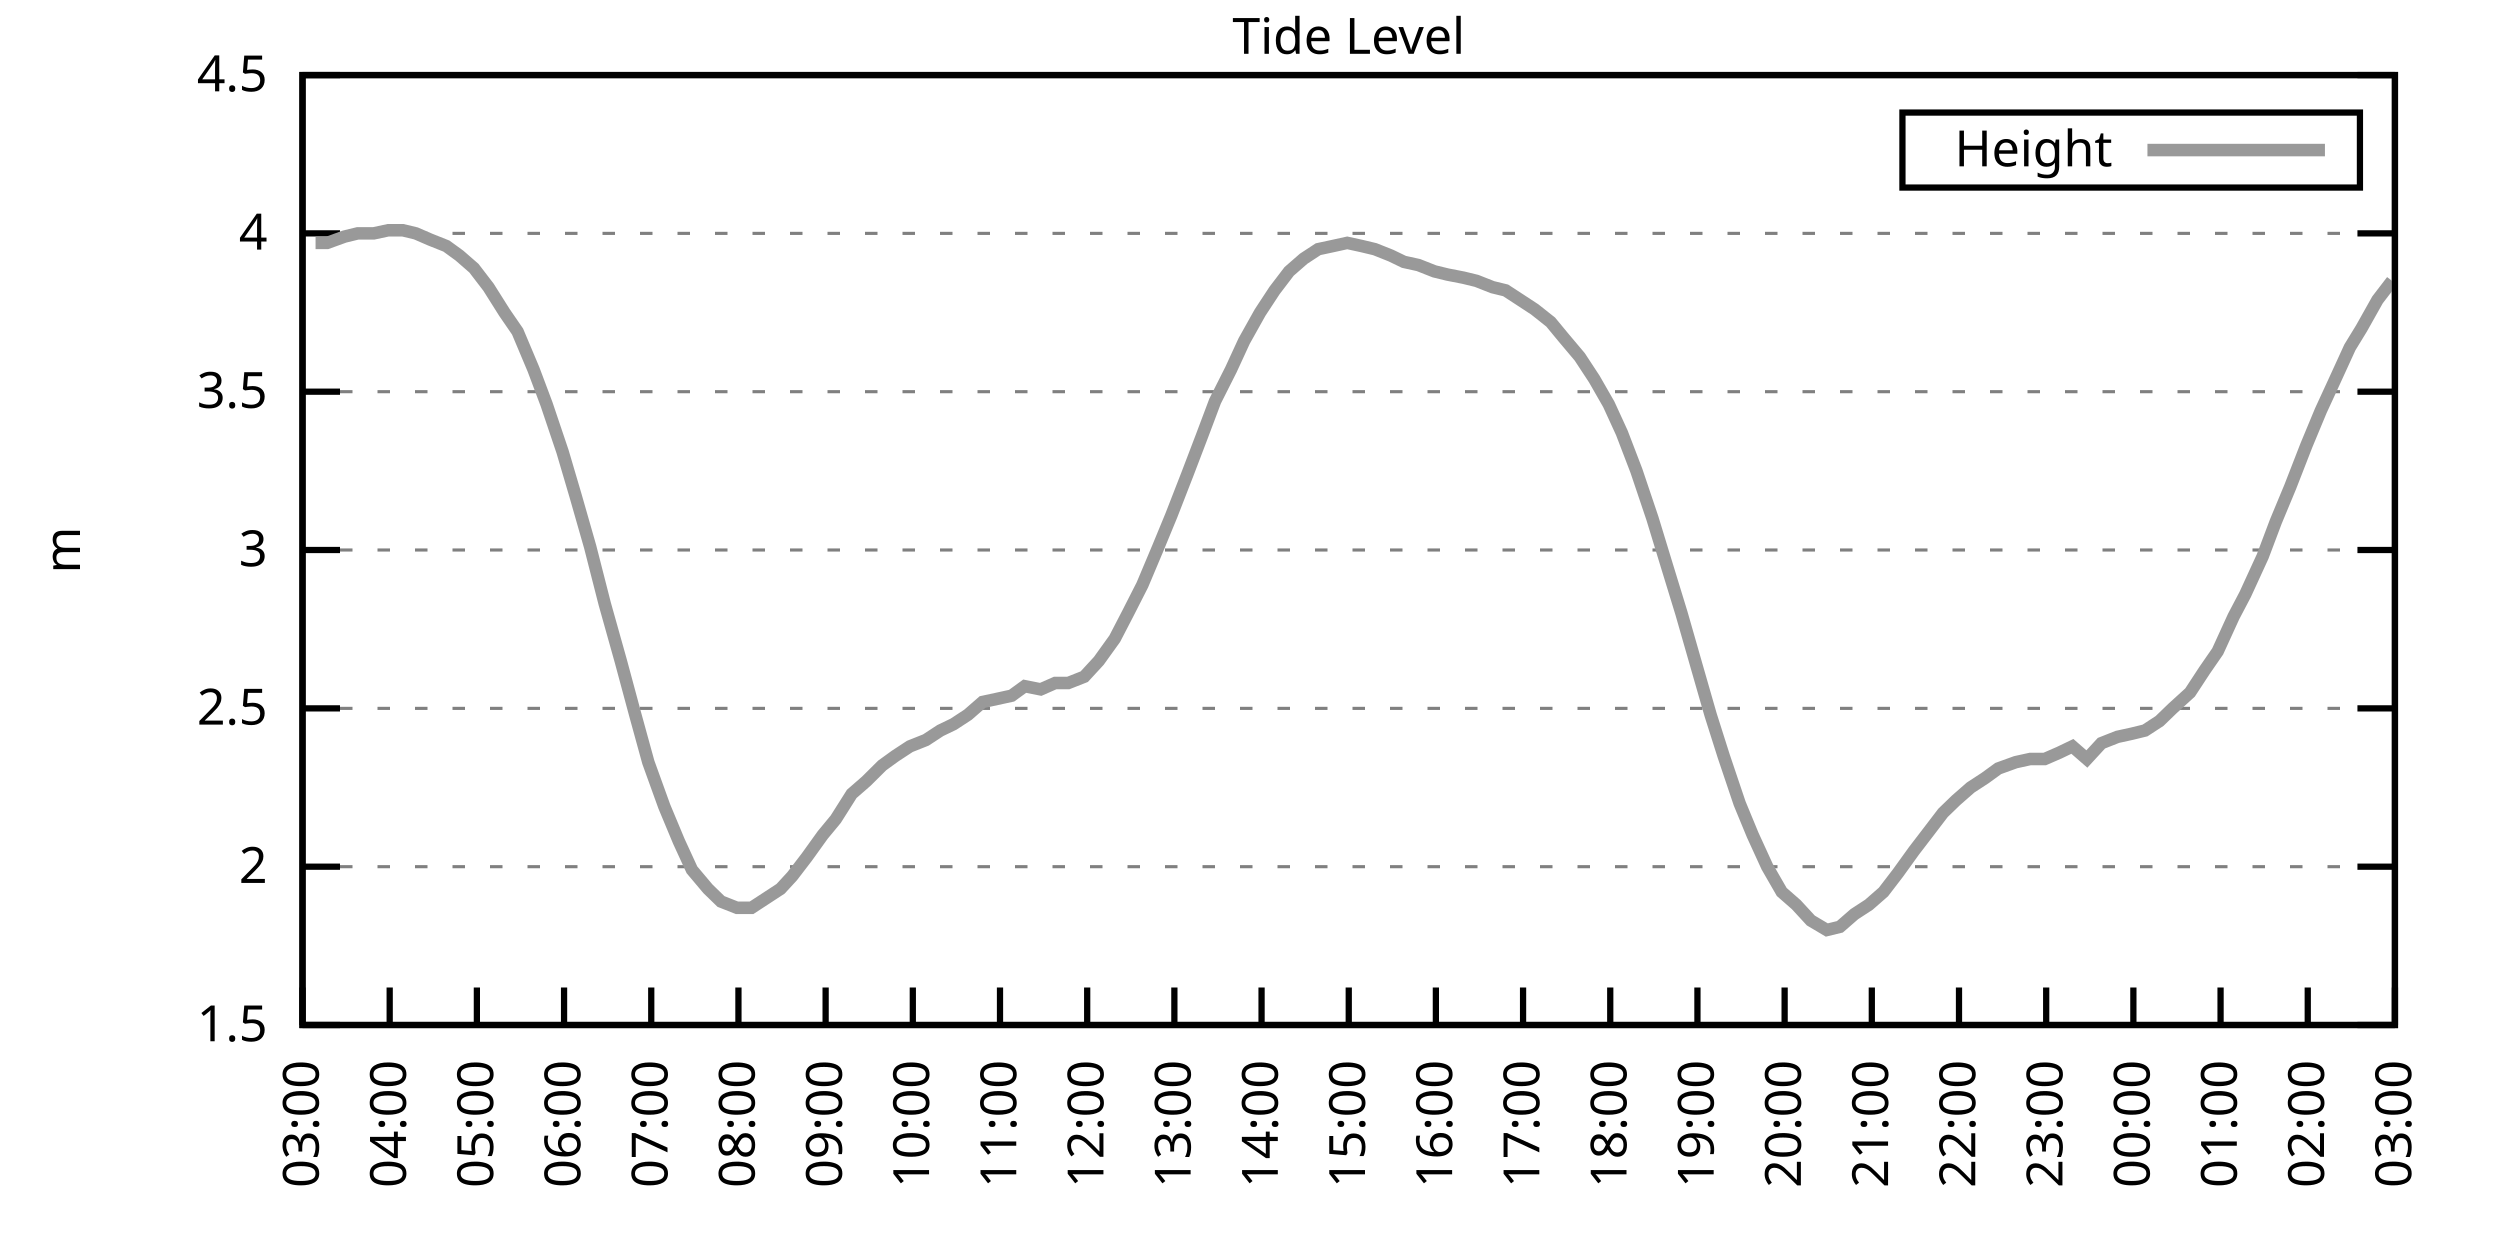
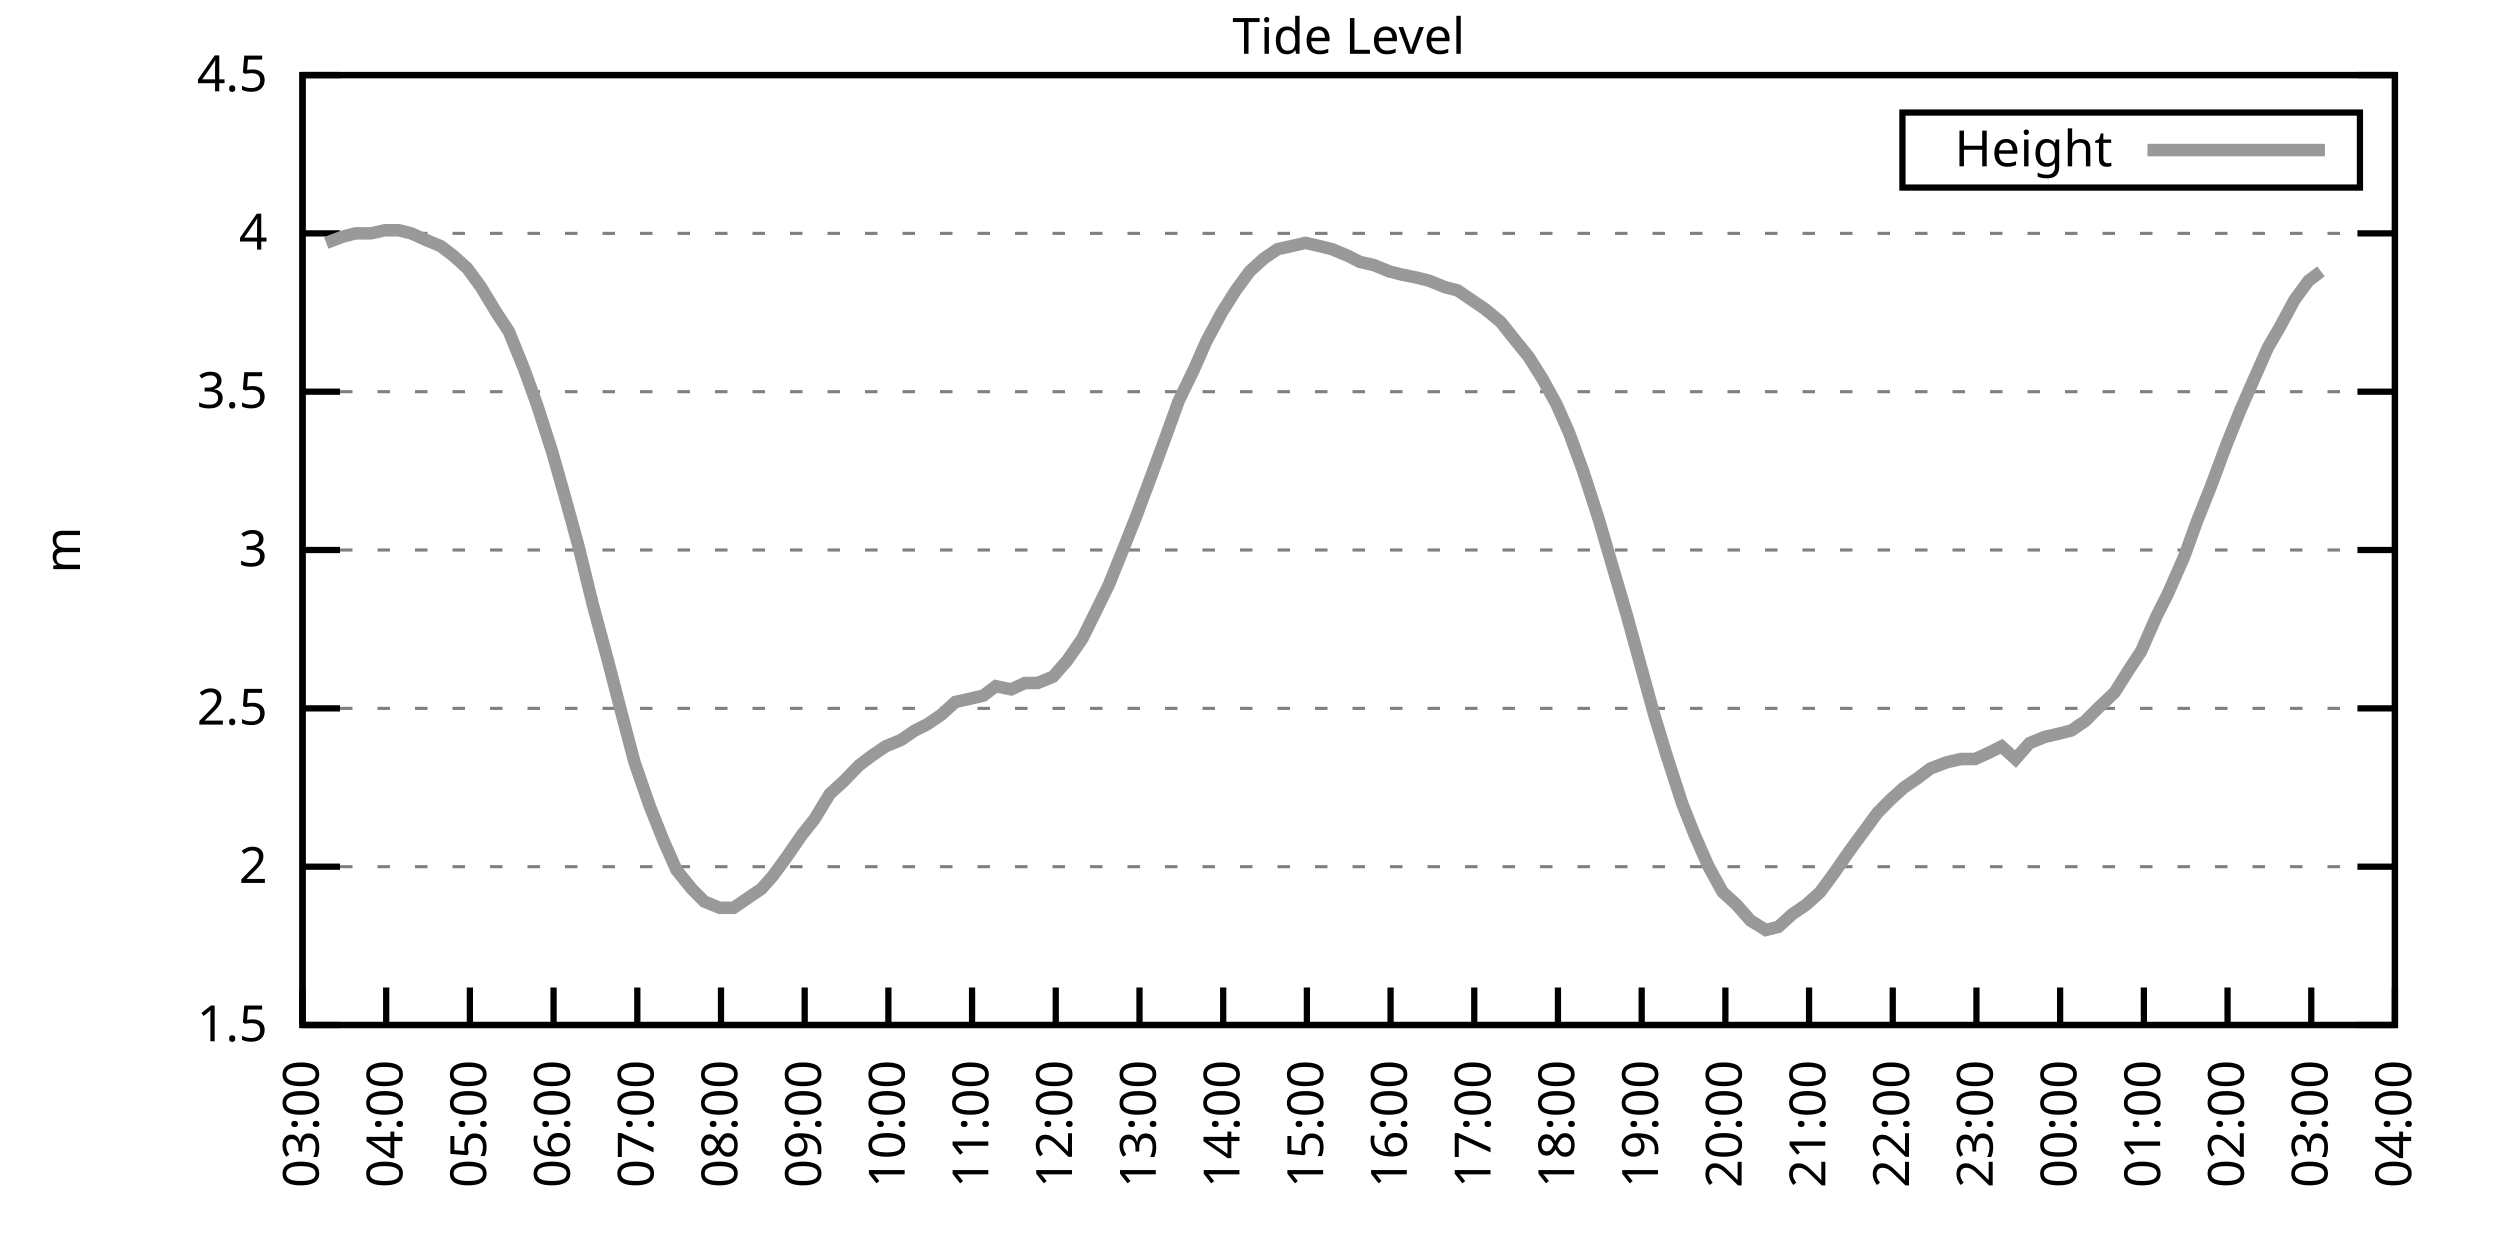
<svg xmlns="http://www.w3.org/2000/svg" xmlns:xlink="http://www.w3.org/1999/xlink" width="400" height="200" viewBox="0 0 400 200">
  <g id="gnuplot_canvas">
    <rect x="0" y="0" width="400" height="200" fill="none" />
    <defs>
      <circle id="gpDot" r="0.5" stroke-width="0.5" stroke="currentColor" />
      <path id="gpPt0" stroke-width="0.333" stroke="currentColor" d="M-1,0 h2 M0,-1 v2" />
      <path id="gpPt1" stroke-width="0.333" stroke="currentColor" d="M-1,-1 L1,1 M1,-1 L-1,1" />
      <path id="gpPt2" stroke-width="0.333" stroke="currentColor" d="M-1,0 L1,0 M0,-1 L0,1 M-1,-1 L1,1 M-1,1 L1,-1" />
      <rect id="gpPt3" stroke-width="0.333" stroke="currentColor" x="-1" y="-1" width="2" height="2" />
      <rect id="gpPt4" stroke-width="0.333" stroke="currentColor" fill="currentColor" x="-1" y="-1" width="2" height="2" />
      <circle id="gpPt5" stroke-width="0.333" stroke="currentColor" cx="0" cy="0" r="1" />
      <use xlink:href="#gpPt5" id="gpPt6" fill="currentColor" stroke="none" />
      <path id="gpPt7" stroke-width="0.333" stroke="currentColor" d="M0,-1.33 L-1.33,0.67 L1.33,0.67 z" />
      <use xlink:href="#gpPt7" id="gpPt8" fill="currentColor" stroke="none" />
      <use xlink:href="#gpPt7" id="gpPt9" stroke="currentColor" transform="rotate(180)" />
      <use xlink:href="#gpPt9" id="gpPt10" fill="currentColor" stroke="none" />
      <use xlink:href="#gpPt3" id="gpPt11" stroke="currentColor" transform="rotate(45)" />
      <use xlink:href="#gpPt11" id="gpPt12" fill="currentColor" stroke="none" />
      <path id="gpPt13" stroke-width="0.333" stroke="currentColor" d="M0,1.330 L1.265,0.411 L0.782,-1.067 L-0.782,-1.076 L-1.265,0.411 z" />
      <use xlink:href="#gpPt13" id="gpPt14" fill="currentColor" stroke="none" />
      <filter id="textbox" filterUnits="objectBoundingBox" x="0" y="0" height="1" width="1">
        <feFlood flood-color="white" flood-opacity="1" result="bgnd" />
        <feComposite in="SourceGraphic" in2="bgnd" operator="atop" />
      </filter>
      <filter id="greybox" filterUnits="objectBoundingBox" x="0" y="0" height="1" width="1">
        <feFlood flood-color="lightgrey" flood-opacity="1" result="grey" />
        <feComposite in="SourceGraphic" in2="grey" operator="atop" />
      </filter>
    </defs>
    <g fill="none" color="white" stroke="currentColor" stroke-width="1.00" stroke-linecap="butt" stroke-linejoin="miter">
</g>
    <g fill="none" color="black" stroke="currentColor" stroke-width="1.00" stroke-linecap="butt" stroke-linejoin="miter">
      <g stroke="none" shape-rendering="crispEdges">
        <polygon fill="rgb(255, 255, 255)" points="48.40,164.00 383.18,164.00 383.18,12.02 48.40,12.02 " />
      </g>
    </g>
    <g fill="none" color="black" stroke="currentColor" stroke-width="1.00" stroke-linecap="butt" stroke-linejoin="miter">
</g>
    <g fill="none" color="black" stroke="black" stroke-width="0.50" stroke-linecap="butt" stroke-linejoin="miter">
</g>
    <g fill="none" color="gray" stroke="currentColor" stroke-width="0.50" stroke-linecap="butt" stroke-linejoin="miter">
      <path stroke="gray" stroke-dasharray="2,4" class="gridline" d="M48.40,164.00 L383.19,164.00  " />
    </g>
    <g fill="none" color="gray" stroke="gray" stroke-width="1.00" stroke-linecap="butt" stroke-linejoin="miter">
</g>
    <g fill="none" color="black" stroke="currentColor" stroke-width="1.00" stroke-linecap="butt" stroke-linejoin="miter">
      <path stroke="black" d="M48.40,164.00 L54.40,164.00 M383.19,164.00 L377.19,164.00  " />
      <g transform="translate(42.80,166.60)" stroke="none" fill="black" font-family="Sans" font-size="8.00" text-anchor="end">
        <text>
          <tspan font-family="Sans"> 1.5</tspan>
        </text>
      </g>
    </g>
    <g fill="none" color="black" stroke="currentColor" stroke-width="1.00" stroke-linecap="butt" stroke-linejoin="miter">
</g>
    <g fill="none" color="black" stroke="black" stroke-width="0.50" stroke-linecap="butt" stroke-linejoin="miter">
</g>
    <g fill="none" color="gray" stroke="currentColor" stroke-width="0.50" stroke-linecap="butt" stroke-linejoin="miter">
      <path stroke="gray" stroke-dasharray="2,4" class="gridline" d="M48.40,138.67 L383.19,138.67  " />
    </g>
    <g fill="none" color="gray" stroke="gray" stroke-width="1.00" stroke-linecap="butt" stroke-linejoin="miter">
</g>
    <g fill="none" color="black" stroke="currentColor" stroke-width="1.00" stroke-linecap="butt" stroke-linejoin="miter">
      <path stroke="black" d="M48.40,138.67 L54.40,138.67 M383.19,138.67 L377.19,138.67  " />
      <g transform="translate(42.80,141.27)" stroke="none" fill="black" font-family="Sans" font-size="8.00" text-anchor="end">
        <text>
          <tspan font-family="Sans"> 2</tspan>
        </text>
      </g>
    </g>
    <g fill="none" color="black" stroke="currentColor" stroke-width="1.00" stroke-linecap="butt" stroke-linejoin="miter">
</g>
    <g fill="none" color="black" stroke="black" stroke-width="0.50" stroke-linecap="butt" stroke-linejoin="miter">
</g>
    <g fill="none" color="gray" stroke="currentColor" stroke-width="0.50" stroke-linecap="butt" stroke-linejoin="miter">
      <path stroke="gray" stroke-dasharray="2,4" class="gridline" d="M48.40,113.34 L383.19,113.34  " />
    </g>
    <g fill="none" color="gray" stroke="gray" stroke-width="1.00" stroke-linecap="butt" stroke-linejoin="miter">
</g>
    <g fill="none" color="black" stroke="currentColor" stroke-width="1.00" stroke-linecap="butt" stroke-linejoin="miter">
      <path stroke="black" d="M48.40,113.34 L54.40,113.34 M383.19,113.34 L377.19,113.34  " />
      <g transform="translate(42.80,115.94)" stroke="none" fill="black" font-family="Sans" font-size="8.00" text-anchor="end">
        <text>
          <tspan font-family="Sans"> 2.5</tspan>
        </text>
      </g>
    </g>
    <g fill="none" color="black" stroke="currentColor" stroke-width="1.00" stroke-linecap="butt" stroke-linejoin="miter">
</g>
    <g fill="none" color="black" stroke="black" stroke-width="0.50" stroke-linecap="butt" stroke-linejoin="miter">
</g>
    <g fill="none" color="gray" stroke="currentColor" stroke-width="0.50" stroke-linecap="butt" stroke-linejoin="miter">
      <path stroke="gray" stroke-dasharray="2,4" class="gridline" d="M48.40,88.00 L383.19,88.00  " />
    </g>
    <g fill="none" color="gray" stroke="gray" stroke-width="1.00" stroke-linecap="butt" stroke-linejoin="miter">
</g>
    <g fill="none" color="black" stroke="currentColor" stroke-width="1.00" stroke-linecap="butt" stroke-linejoin="miter">
      <path stroke="black" d="M48.40,88.00 L54.40,88.00 M383.19,88.00 L377.19,88.00  " />
      <g transform="translate(42.80,90.60)" stroke="none" fill="black" font-family="Sans" font-size="8.00" text-anchor="end">
        <text>
          <tspan font-family="Sans"> 3</tspan>
        </text>
      </g>
    </g>
    <g fill="none" color="black" stroke="currentColor" stroke-width="1.00" stroke-linecap="butt" stroke-linejoin="miter">
</g>
    <g fill="none" color="black" stroke="black" stroke-width="0.50" stroke-linecap="butt" stroke-linejoin="miter">
</g>
    <g fill="none" color="gray" stroke="currentColor" stroke-width="0.50" stroke-linecap="butt" stroke-linejoin="miter">
      <path stroke="gray" stroke-dasharray="2,4" class="gridline" d="M48.40,62.67 L383.19,62.67  " />
    </g>
    <g fill="none" color="gray" stroke="gray" stroke-width="1.00" stroke-linecap="butt" stroke-linejoin="miter">
</g>
    <g fill="none" color="black" stroke="currentColor" stroke-width="1.00" stroke-linecap="butt" stroke-linejoin="miter">
      <path stroke="black" d="M48.40,62.67 L54.40,62.67 M383.19,62.67 L377.19,62.67  " />
      <g transform="translate(42.80,65.27)" stroke="none" fill="black" font-family="Sans" font-size="8.00" text-anchor="end">
        <text>
          <tspan font-family="Sans"> 3.5</tspan>
        </text>
      </g>
    </g>
    <g fill="none" color="black" stroke="currentColor" stroke-width="1.00" stroke-linecap="butt" stroke-linejoin="miter">
</g>
    <g fill="none" color="black" stroke="black" stroke-width="0.50" stroke-linecap="butt" stroke-linejoin="miter">
</g>
    <g fill="none" color="gray" stroke="currentColor" stroke-width="0.50" stroke-linecap="butt" stroke-linejoin="miter">
      <path stroke="gray" stroke-dasharray="2,4" class="gridline" d="M48.40,37.34 L383.19,37.34  " />
    </g>
    <g fill="none" color="gray" stroke="gray" stroke-width="1.00" stroke-linecap="butt" stroke-linejoin="miter">
</g>
    <g fill="none" color="black" stroke="currentColor" stroke-width="1.00" stroke-linecap="butt" stroke-linejoin="miter">
      <path stroke="black" d="M48.40,37.34 L54.40,37.34 M383.19,37.34 L377.19,37.34  " />
      <g transform="translate(42.80,39.94)" stroke="none" fill="black" font-family="Sans" font-size="8.00" text-anchor="end">
        <text>
          <tspan font-family="Sans"> 4</tspan>
        </text>
      </g>
    </g>
    <g fill="none" color="black" stroke="currentColor" stroke-width="1.00" stroke-linecap="butt" stroke-linejoin="miter">
</g>
    <g fill="none" color="black" stroke="black" stroke-width="0.50" stroke-linecap="butt" stroke-linejoin="miter">
</g>
    <g fill="none" color="gray" stroke="currentColor" stroke-width="0.50" stroke-linecap="butt" stroke-linejoin="miter">
      <path stroke="gray" stroke-dasharray="2,4" class="gridline" d="M48.40,12.01 L383.19,12.01  " />
    </g>
    <g fill="none" color="gray" stroke="gray" stroke-width="1.00" stroke-linecap="butt" stroke-linejoin="miter">
</g>
    <g fill="none" color="black" stroke="currentColor" stroke-width="1.00" stroke-linecap="butt" stroke-linejoin="miter">
      <path stroke="black" d="M48.40,12.01 L54.40,12.01 M383.19,12.01 L377.19,12.01  " />
      <g transform="translate(42.80,14.61)" stroke="none" fill="black" font-family="Sans" font-size="8.00" text-anchor="end">
        <text>
          <tspan font-family="Sans"> 4.5</tspan>
        </text>
      </g>
    </g>
    <g fill="none" color="black" stroke="currentColor" stroke-width="1.00" stroke-linecap="butt" stroke-linejoin="miter">
      <path stroke="black" d="M48.40,164.00 L48.40,158.00  " />
      <g transform="translate(51.00,169.60) rotate(270.00)" stroke="none" fill="black" font-family="Sans" font-size="8.00" text-anchor="end">
        <text>
          <tspan font-family="Sans">03:00</tspan>
        </text>
      </g>
    </g>
    <g fill="none" color="black" stroke="currentColor" stroke-width="1.00" stroke-linecap="butt" stroke-linejoin="miter">
-       <path stroke="black" d="M62.35,164.00 L62.35,158.00  " />
-       <g transform="translate(64.95,169.60) rotate(270.00)" stroke="none" fill="black" font-family="Sans" font-size="8.00" text-anchor="end">
+       <path stroke="black" d="M61.79,164.00 L61.79,158.00  " />
+       <g transform="translate(64.39,169.60) rotate(270.00)" stroke="none" fill="black" font-family="Sans" font-size="8.00" text-anchor="end">
        <text>
          <tspan font-family="Sans">04:00</tspan>
        </text>
      </g>
    </g>
    <g fill="none" color="black" stroke="currentColor" stroke-width="1.00" stroke-linecap="butt" stroke-linejoin="miter">
-       <path stroke="black" d="M76.30,164.00 L76.30,158.00  " />
-       <g transform="translate(78.90,169.60) rotate(270.00)" stroke="none" fill="black" font-family="Sans" font-size="8.00" text-anchor="end">
+       <path stroke="black" d="M75.18,164.00 L75.18,158.00  " />
+       <g transform="translate(77.78,169.60) rotate(270.00)" stroke="none" fill="black" font-family="Sans" font-size="8.00" text-anchor="end">
        <text>
          <tspan font-family="Sans">05:00</tspan>
        </text>
      </g>
    </g>
    <g fill="none" color="black" stroke="currentColor" stroke-width="1.00" stroke-linecap="butt" stroke-linejoin="miter">
-       <path stroke="black" d="M90.25,164.00 L90.25,158.00  " />
-       <g transform="translate(92.85,169.60) rotate(270.00)" stroke="none" fill="black" font-family="Sans" font-size="8.00" text-anchor="end">
+       <path stroke="black" d="M88.57,164.00 L88.57,158.00  " />
+       <g transform="translate(91.17,169.60) rotate(270.00)" stroke="none" fill="black" font-family="Sans" font-size="8.00" text-anchor="end">
        <text>
          <tspan font-family="Sans">06:00</tspan>
        </text>
      </g>
    </g>
    <g fill="none" color="black" stroke="currentColor" stroke-width="1.00" stroke-linecap="butt" stroke-linejoin="miter">
-       <path stroke="black" d="M104.20,164.00 L104.20,158.00  " />
-       <g transform="translate(106.80,169.60) rotate(270.00)" stroke="none" fill="black" font-family="Sans" font-size="8.00" text-anchor="end">
+       <path stroke="black" d="M101.97,164.00 L101.97,158.00  " />
+       <g transform="translate(104.57,169.60) rotate(270.00)" stroke="none" fill="black" font-family="Sans" font-size="8.00" text-anchor="end">
        <text>
          <tspan font-family="Sans">07:00</tspan>
        </text>
      </g>
    </g>
    <g fill="none" color="black" stroke="currentColor" stroke-width="1.00" stroke-linecap="butt" stroke-linejoin="miter">
-       <path stroke="black" d="M118.15,164.00 L118.15,158.00  " />
-       <g transform="translate(120.75,169.60) rotate(270.00)" stroke="none" fill="black" font-family="Sans" font-size="8.00" text-anchor="end">
+       <path stroke="black" d="M115.36,164.00 L115.36,158.00  " />
+       <g transform="translate(117.96,169.60) rotate(270.00)" stroke="none" fill="black" font-family="Sans" font-size="8.00" text-anchor="end">
        <text>
          <tspan font-family="Sans">08:00</tspan>
        </text>
      </g>
    </g>
    <g fill="none" color="black" stroke="currentColor" stroke-width="1.00" stroke-linecap="butt" stroke-linejoin="miter">
-       <path stroke="black" d="M132.10,164.00 L132.10,158.00  " />
-       <g transform="translate(134.70,169.60) rotate(270.00)" stroke="none" fill="black" font-family="Sans" font-size="8.00" text-anchor="end">
+       <path stroke="black" d="M128.75,164.00 L128.75,158.00  " />
+       <g transform="translate(131.35,169.60) rotate(270.00)" stroke="none" fill="black" font-family="Sans" font-size="8.00" text-anchor="end">
        <text>
          <tspan font-family="Sans">09:00</tspan>
        </text>
      </g>
    </g>
    <g fill="none" color="black" stroke="currentColor" stroke-width="1.00" stroke-linecap="butt" stroke-linejoin="miter">
-       <path stroke="black" d="M146.05,164.00 L146.05,158.00  " />
-       <g transform="translate(148.65,169.60) rotate(270.00)" stroke="none" fill="black" font-family="Sans" font-size="8.00" text-anchor="end">
+       <path stroke="black" d="M142.14,164.00 L142.14,158.00  " />
+       <g transform="translate(144.74,169.60) rotate(270.00)" stroke="none" fill="black" font-family="Sans" font-size="8.00" text-anchor="end">
        <text>
          <tspan font-family="Sans">10:00</tspan>
        </text>
      </g>
    </g>
    <g fill="none" color="black" stroke="currentColor" stroke-width="1.00" stroke-linecap="butt" stroke-linejoin="miter">
-       <path stroke="black" d="M160.00,164.00 L160.00,158.00  " />
-       <g transform="translate(162.60,169.60) rotate(270.00)" stroke="none" fill="black" font-family="Sans" font-size="8.00" text-anchor="end">
+       <path stroke="black" d="M155.53,164.00 L155.53,158.00  " />
+       <g transform="translate(158.13,169.60) rotate(270.00)" stroke="none" fill="black" font-family="Sans" font-size="8.00" text-anchor="end">
        <text>
          <tspan font-family="Sans">11:00</tspan>
        </text>
      </g>
    </g>
    <g fill="none" color="black" stroke="currentColor" stroke-width="1.00" stroke-linecap="butt" stroke-linejoin="miter">
-       <path stroke="black" d="M173.95,164.00 L173.95,158.00  " />
-       <g transform="translate(176.55,169.60) rotate(270.00)" stroke="none" fill="black" font-family="Sans" font-size="8.00" text-anchor="end">
+       <path stroke="black" d="M168.92,164.00 L168.92,158.00  " />
+       <g transform="translate(171.52,169.60) rotate(270.00)" stroke="none" fill="black" font-family="Sans" font-size="8.00" text-anchor="end">
        <text>
          <tspan font-family="Sans">12:00</tspan>
        </text>
      </g>
    </g>
    <g fill="none" color="black" stroke="currentColor" stroke-width="1.00" stroke-linecap="butt" stroke-linejoin="miter">
-       <path stroke="black" d="M187.90,164.00 L187.90,158.00  " />
-       <g transform="translate(190.50,169.60) rotate(270.00)" stroke="none" fill="black" font-family="Sans" font-size="8.00" text-anchor="end">
+       <path stroke="black" d="M182.32,164.00 L182.32,158.00  " />
+       <g transform="translate(184.92,169.60) rotate(270.00)" stroke="none" fill="black" font-family="Sans" font-size="8.00" text-anchor="end">
        <text>
          <tspan font-family="Sans">13:00</tspan>
        </text>
      </g>
    </g>
    <g fill="none" color="black" stroke="currentColor" stroke-width="1.00" stroke-linecap="butt" stroke-linejoin="miter">
-       <path stroke="black" d="M201.85,164.00 L201.85,158.00  " />
-       <g transform="translate(204.45,169.60) rotate(270.00)" stroke="none" fill="black" font-family="Sans" font-size="8.00" text-anchor="end">
+       <path stroke="black" d="M195.71,164.00 L195.71,158.00  " />
+       <g transform="translate(198.31,169.60) rotate(270.00)" stroke="none" fill="black" font-family="Sans" font-size="8.00" text-anchor="end">
        <text>
          <tspan font-family="Sans">14:00</tspan>
        </text>
      </g>
    </g>
    <g fill="none" color="black" stroke="currentColor" stroke-width="1.00" stroke-linecap="butt" stroke-linejoin="miter">
-       <path stroke="black" d="M215.80,164.00 L215.80,158.00  " />
-       <g transform="translate(218.40,169.60) rotate(270.00)" stroke="none" fill="black" font-family="Sans" font-size="8.00" text-anchor="end">
+       <path stroke="black" d="M209.10,164.00 L209.10,158.00  " />
+       <g transform="translate(211.70,169.60) rotate(270.00)" stroke="none" fill="black" font-family="Sans" font-size="8.00" text-anchor="end">
        <text>
          <tspan font-family="Sans">15:00</tspan>
        </text>
      </g>
    </g>
    <g fill="none" color="black" stroke="currentColor" stroke-width="1.00" stroke-linecap="butt" stroke-linejoin="miter">
-       <path stroke="black" d="M229.74,164.00 L229.74,158.00  " />
-       <g transform="translate(232.34,169.60) rotate(270.00)" stroke="none" fill="black" font-family="Sans" font-size="8.00" text-anchor="end">
+       <path stroke="black" d="M222.49,164.00 L222.49,158.00  " />
+       <g transform="translate(225.09,169.60) rotate(270.00)" stroke="none" fill="black" font-family="Sans" font-size="8.00" text-anchor="end">
        <text>
          <tspan font-family="Sans">16:00</tspan>
        </text>
      </g>
    </g>
    <g fill="none" color="black" stroke="currentColor" stroke-width="1.00" stroke-linecap="butt" stroke-linejoin="miter">
-       <path stroke="black" d="M243.69,164.00 L243.69,158.00  " />
-       <g transform="translate(246.29,169.60) rotate(270.00)" stroke="none" fill="black" font-family="Sans" font-size="8.00" text-anchor="end">
+       <path stroke="black" d="M235.88,164.00 L235.88,158.00  " />
+       <g transform="translate(238.48,169.60) rotate(270.00)" stroke="none" fill="black" font-family="Sans" font-size="8.00" text-anchor="end">
        <text>
          <tspan font-family="Sans">17:00</tspan>
        </text>
      </g>
    </g>
    <g fill="none" color="black" stroke="currentColor" stroke-width="1.00" stroke-linecap="butt" stroke-linejoin="miter">
-       <path stroke="black" d="M257.64,164.00 L257.64,158.00  " />
-       <g transform="translate(260.24,169.60) rotate(270.00)" stroke="none" fill="black" font-family="Sans" font-size="8.00" text-anchor="end">
+       <path stroke="black" d="M249.27,164.00 L249.27,158.00  " />
+       <g transform="translate(251.87,169.60) rotate(270.00)" stroke="none" fill="black" font-family="Sans" font-size="8.00" text-anchor="end">
        <text>
          <tspan font-family="Sans">18:00</tspan>
        </text>
      </g>
    </g>
    <g fill="none" color="black" stroke="currentColor" stroke-width="1.00" stroke-linecap="butt" stroke-linejoin="miter">
-       <path stroke="black" d="M271.59,164.00 L271.59,158.00  " />
-       <g transform="translate(274.19,169.60) rotate(270.00)" stroke="none" fill="black" font-family="Sans" font-size="8.00" text-anchor="end">
+       <path stroke="black" d="M262.67,164.00 L262.67,158.00  " />
+       <g transform="translate(265.27,169.60) rotate(270.00)" stroke="none" fill="black" font-family="Sans" font-size="8.00" text-anchor="end">
        <text>
          <tspan font-family="Sans">19:00</tspan>
        </text>
      </g>
    </g>
    <g fill="none" color="black" stroke="currentColor" stroke-width="1.00" stroke-linecap="butt" stroke-linejoin="miter">
-       <path stroke="black" d="M285.54,164.00 L285.54,158.00  " />
-       <g transform="translate(288.14,169.60) rotate(270.00)" stroke="none" fill="black" font-family="Sans" font-size="8.00" text-anchor="end">
+       <path stroke="black" d="M276.06,164.00 L276.06,158.00  " />
+       <g transform="translate(278.66,169.60) rotate(270.00)" stroke="none" fill="black" font-family="Sans" font-size="8.00" text-anchor="end">
        <text>
          <tspan font-family="Sans">20:00</tspan>
        </text>
      </g>
    </g>
    <g fill="none" color="black" stroke="currentColor" stroke-width="1.00" stroke-linecap="butt" stroke-linejoin="miter">
-       <path stroke="black" d="M299.49,164.00 L299.49,158.00  " />
-       <g transform="translate(302.09,169.60) rotate(270.00)" stroke="none" fill="black" font-family="Sans" font-size="8.00" text-anchor="end">
+       <path stroke="black" d="M289.45,164.00 L289.45,158.00  " />
+       <g transform="translate(292.05,169.60) rotate(270.00)" stroke="none" fill="black" font-family="Sans" font-size="8.00" text-anchor="end">
        <text>
          <tspan font-family="Sans">21:00</tspan>
        </text>
      </g>
    </g>
    <g fill="none" color="black" stroke="currentColor" stroke-width="1.00" stroke-linecap="butt" stroke-linejoin="miter">
-       <path stroke="black" d="M313.44,164.00 L313.44,158.00  " />
-       <g transform="translate(316.04,169.60) rotate(270.00)" stroke="none" fill="black" font-family="Sans" font-size="8.00" text-anchor="end">
+       <path stroke="black" d="M302.84,164.00 L302.84,158.00  " />
+       <g transform="translate(305.44,169.60) rotate(270.00)" stroke="none" fill="black" font-family="Sans" font-size="8.00" text-anchor="end">
        <text>
          <tspan font-family="Sans">22:00</tspan>
        </text>
      </g>
    </g>
    <g fill="none" color="black" stroke="currentColor" stroke-width="1.00" stroke-linecap="butt" stroke-linejoin="miter">
-       <path stroke="black" d="M327.39,164.00 L327.39,158.00  " />
-       <g transform="translate(329.99,169.60) rotate(270.00)" stroke="none" fill="black" font-family="Sans" font-size="8.00" text-anchor="end">
+       <path stroke="black" d="M316.23,164.00 L316.23,158.00  " />
+       <g transform="translate(318.83,169.60) rotate(270.00)" stroke="none" fill="black" font-family="Sans" font-size="8.00" text-anchor="end">
        <text>
          <tspan font-family="Sans">23:00</tspan>
        </text>
      </g>
    </g>
    <g fill="none" color="black" stroke="currentColor" stroke-width="1.00" stroke-linecap="butt" stroke-linejoin="miter">
-       <path stroke="black" d="M341.34,164.00 L341.34,158.00  " />
-       <g transform="translate(343.94,169.60) rotate(270.00)" stroke="none" fill="black" font-family="Sans" font-size="8.00" text-anchor="end">
+       <path stroke="black" d="M329.62,164.00 L329.62,158.00  " />
+       <g transform="translate(332.22,169.60) rotate(270.00)" stroke="none" fill="black" font-family="Sans" font-size="8.00" text-anchor="end">
        <text>
          <tspan font-family="Sans">00:00</tspan>
        </text>
      </g>
    </g>
    <g fill="none" color="black" stroke="currentColor" stroke-width="1.00" stroke-linecap="butt" stroke-linejoin="miter">
-       <path stroke="black" d="M355.29,164.00 L355.29,158.00  " />
-       <g transform="translate(357.89,169.60) rotate(270.00)" stroke="none" fill="black" font-family="Sans" font-size="8.00" text-anchor="end">
+       <path stroke="black" d="M343.02,164.00 L343.02,158.00  " />
+       <g transform="translate(345.62,169.60) rotate(270.00)" stroke="none" fill="black" font-family="Sans" font-size="8.00" text-anchor="end">
        <text>
          <tspan font-family="Sans">01:00</tspan>
        </text>
      </g>
    </g>
    <g fill="none" color="black" stroke="currentColor" stroke-width="1.00" stroke-linecap="butt" stroke-linejoin="miter">
-       <path stroke="black" d="M369.24,164.00 L369.24,158.00  " />
-       <g transform="translate(371.84,169.60) rotate(270.00)" stroke="none" fill="black" font-family="Sans" font-size="8.00" text-anchor="end">
+       <path stroke="black" d="M356.41,164.00 L356.41,158.00  " />
+       <g transform="translate(359.01,169.60) rotate(270.00)" stroke="none" fill="black" font-family="Sans" font-size="8.00" text-anchor="end">
        <text>
          <tspan font-family="Sans">02:00</tspan>
+         </text>
+       </g>
+     </g>
+     <g fill="none" color="black" stroke="currentColor" stroke-width="1.00" stroke-linecap="butt" stroke-linejoin="miter">
+       <path stroke="black" d="M369.80,164.00 L369.80,158.00  " />
+       <g transform="translate(372.40,169.60) rotate(270.00)" stroke="none" fill="black" font-family="Sans" font-size="8.00" text-anchor="end">
+         <text>
+           <tspan font-family="Sans">03:00</tspan>
        </text>
      </g>
    </g>
    <g fill="none" color="black" stroke="currentColor" stroke-width="1.00" stroke-linecap="butt" stroke-linejoin="miter">
      <path stroke="black" d="M383.19,164.00 L383.19,158.00  " />
      <g transform="translate(385.79,169.60) rotate(270.00)" stroke="none" fill="black" font-family="Sans" font-size="8.00" text-anchor="end">
        <text>
-           <tspan font-family="Sans">03:00</tspan>
+           <tspan font-family="Sans">04:00</tspan>
        </text>
      </g>
    </g>
    <g fill="none" color="black" stroke="currentColor" stroke-width="1.00" stroke-linecap="butt" stroke-linejoin="miter">
</g>
    <g fill="none" color="black" stroke="currentColor" stroke-width="1.00" stroke-linecap="butt" stroke-linejoin="miter">
      <path stroke="black" d="M48.40,12.01 L48.40,164.00 L383.19,164.00 L383.19,12.01 L48.40,12.01 Z  " />
    </g>
    <g fill="none" color="black" stroke="currentColor" stroke-width="1.00" stroke-linecap="butt" stroke-linejoin="miter">
</g>
    <g fill="none" color="black" stroke="currentColor" stroke-width="1.00" stroke-linecap="butt" stroke-linejoin="miter">
      <path stroke="black" d="M304.39,30.01 L304.39,18.01 L377.59,18.01 L377.59,30.01 L304.39,30.01 Z  " />
    </g>
    <g id="Tide_level_plot_1">
      <g fill="none" color="white" stroke="black" stroke-width="2.00" stroke-linecap="butt" stroke-linejoin="miter">
</g>
      <g fill="none" color="black" stroke="currentColor" stroke-width="2.00" stroke-linecap="butt" stroke-linejoin="miter">
        <g transform="translate(337.99,26.61)" stroke="none" fill="black" font-family="Sans" font-size="8.00" text-anchor="end">
          <text>
            <tspan font-family="Sans">Height</tspan>
          </text>
        </g>
      </g>
      <g fill="none" color="black" stroke="currentColor" stroke-width="2.00" stroke-linecap="butt" stroke-linejoin="miter">
-         <path stroke="rgb(153, 153, 153)" d="M343.59,24.01 L371.99,24.01 M50.49,38.86 L52.35,38.86 L55.14,37.85 L57.23,37.34 L59.79,37.34 L62.12,36.84   L64.44,36.84 L66.53,37.34 L68.86,38.35 L71.42,39.37 L73.51,40.89 L75.83,42.91 L78.16,45.95 L80.72,50.01   L82.81,53.05 L85.37,59.13 L87.46,64.70 L90.02,72.30 L92.11,79.39 L94.43,87.50 L96.76,96.62 L99.32,105.74   L101.64,114.35 L103.73,121.95 L106.29,129.04 L108.62,134.62 L110.71,139.17 L113.27,142.21 L115.36,144.24 L117.92,145.25   L120.24,145.25 L122.57,143.73 L124.89,142.21 L126.75,140.19 L129.08,137.15 L131.63,133.60 L133.72,131.07 L136.28,127.02   L138.61,124.99 L141.16,122.46 L143.26,120.94 L145.58,119.42 L148.14,118.40 L150.46,116.88 L152.56,115.87 L154.88,114.35   L157.21,112.32 L159.53,111.82 L161.86,111.31 L163.95,109.79 L166.51,110.30 L168.83,109.28 L170.92,109.28 L173.48,108.27   L175.81,105.74 L178.36,102.19 L180.46,98.14 L182.78,93.58 L185.34,87.50 L187.43,82.43 L189.99,75.85 L192.31,69.77   L194.41,64.19 L196.96,59.13 L199.06,54.57 L201.61,50.01 L203.94,46.46 L206.26,43.42 L208.59,41.39 L210.91,39.87   L213.24,39.37 L215.56,38.86 L217.89,39.37 L219.98,39.87 L222.54,40.89 L224.63,41.90 L226.95,42.41 L229.51,43.42   L231.60,43.93 L234.16,44.43 L236.25,44.94 L238.81,45.95 L240.90,46.46 L243.23,47.98 L245.55,49.50 L248.11,51.53   L250.20,54.06 L252.76,57.10 L255.09,60.65 L257.41,64.70 L259.50,69.26 L261.83,75.34 L264.39,82.94 L266.71,90.54   L269.04,98.14 L271.36,106.24 L273.69,114.35 L275.78,120.94 L278.34,128.54 L280.43,133.60 L282.75,138.67 L285.08,142.72   L287.40,144.75 L289.73,147.28 L292.29,148.80 L294.38,148.29 L296.70,146.27 L299.03,144.75 L301.35,142.72 L303.68,139.68   L306.23,136.14 L308.56,133.10 L310.88,130.06 L312.98,128.03 L315.30,126.00 L317.63,124.48 L319.72,122.96 L322.51,121.95   L324.83,121.44 L327.16,121.44 L329.48,120.43 L331.58,119.42 L333.90,121.44 L336.23,118.91 L338.78,117.90 L341.11,117.39   L343.20,116.88 L345.53,115.36 L347.62,113.34 L350.41,110.80 L352.73,107.26 L354.83,104.22 L357.38,98.64 L359.24,95.10   L362.03,89.02 L364.13,83.45 L366.45,77.87 L369.01,71.29 L371.33,65.71 L373.43,61.15 L375.98,55.58 L377.84,52.54   L380.40,47.98 L382.73,44.94  " />
+         <path stroke="rgb(153, 153, 153)" d="M343.59,24.01 L371.99,24.01 M52.19,38.86 L54.87,37.85 L56.88,37.34 L59.34,37.34 L61.57,36.84 L63.80,36.84   L65.81,37.34 L68.04,38.35 L70.50,39.37 L72.50,40.89 L74.74,42.91 L76.97,45.95 L79.42,50.01 L81.43,53.05   L83.89,59.13 L85.90,64.70 L88.35,72.30 L90.36,79.39 L92.59,87.50 L94.82,96.62 L97.28,105.74 L99.51,114.35   L101.52,121.95 L103.98,129.04 L106.21,134.62 L108.22,139.17 L110.67,142.21 L112.68,144.24 L115.13,145.25 L117.37,145.25   L119.60,143.73 L121.83,142.21 L123.62,140.19 L125.85,137.15 L128.30,133.60 L130.31,131.07 L132.77,127.02 L135.00,124.99   L137.45,122.46 L139.46,120.94 L141.69,119.42 L144.15,118.40 L146.38,116.88 L148.39,115.87 L150.62,114.35 L152.85,112.32   L155.09,111.82 L157.32,111.31 L159.33,109.79 L161.78,110.30 L164.01,109.28 L166.02,109.28 L168.48,108.27 L170.71,105.74   L173.17,102.19 L175.17,98.14 L177.41,93.58 L179.86,87.50 L181.87,82.43 L184.32,75.85 L186.56,69.77 L188.57,64.19   L191.02,59.13 L193.03,54.57 L195.48,50.01 L197.72,46.46 L199.95,43.42 L202.18,41.39 L204.41,39.87 L206.64,39.37   L208.88,38.86 L211.11,39.37 L213.12,39.87 L215.57,40.89 L217.58,41.90 L219.81,42.41 L222.27,43.42 L224.28,43.93   L226.73,44.43 L228.74,44.94 L231.20,45.95 L233.20,46.46 L235.44,47.98 L237.67,49.50 L240.12,51.53 L242.13,54.06   L244.59,57.10 L246.82,60.65 L249.05,64.70 L251.06,69.26 L253.29,75.34 L255.75,82.94 L257.98,90.54 L260.21,98.14   L262.44,106.24 L264.67,114.35 L266.68,120.94 L269.14,128.54 L271.15,133.60 L273.38,138.67 L275.61,142.72 L277.84,144.75   L280.07,147.28 L282.53,148.80 L284.54,148.29 L286.77,146.27 L289.00,144.75 L291.23,142.72 L293.47,139.68 L295.92,136.14   L298.15,133.10 L300.39,130.06 L302.39,128.03 L304.63,126.00 L306.86,124.48 L308.87,122.96 L311.54,121.95 L313.78,121.44   L316.01,121.44 L318.24,120.43 L320.25,119.42 L322.48,121.44 L324.71,118.91 L327.17,117.90 L329.40,117.39 L331.41,116.88   L333.64,115.36 L335.65,113.34 L338.33,110.80 L340.56,107.26 L342.57,104.22 L345.02,98.64 L346.81,95.10 L349.49,89.02   L351.50,83.45 L353.73,77.87 L356.18,71.29 L358.42,65.71 L360.42,61.15 L362.88,55.58 L364.66,52.54 L367.12,47.98   L369.35,44.94 L371.36,43.42  " />
      </g>
    </g>
    <g fill="none" color="black" stroke="currentColor" stroke-width="2.00" stroke-linecap="butt" stroke-linejoin="miter">
</g>
    <g fill="none" color="black" stroke="black" stroke-width="1.00" stroke-linecap="butt" stroke-linejoin="miter">
</g>
    <g fill="none" color="black" stroke="currentColor" stroke-width="1.00" stroke-linecap="butt" stroke-linejoin="miter">
      <path stroke="black" d="M48.40,12.01 L48.40,164.00 L383.19,164.00 L383.19,12.01 L48.40,12.01 Z  " />
      <g transform="translate(12.80,88.01) rotate(270.00)" stroke="none" fill="black" font-family="Sans" font-size="8.00" text-anchor="middle">
        <text>
          <tspan font-family="Sans">m</tspan>
        </text>
      </g>
    </g>
    <g fill="none" color="black" stroke="currentColor" stroke-width="1.00" stroke-linecap="butt" stroke-linejoin="miter">
</g>
    <g fill="none" color="black" stroke="currentColor" stroke-width="1.00" stroke-linecap="butt" stroke-linejoin="miter">
      <g transform="translate(215.79,8.61)" stroke="none" fill="black" font-family="Sans" font-size="8.00" text-anchor="middle">
        <text>
          <tspan font-family="Sans">Tide Level</tspan>
        </text>
      </g>
    </g>
    <g fill="none" color="black" stroke="currentColor" stroke-width="1.00" stroke-linecap="butt" stroke-linejoin="miter">
</g>
  </g>
</svg>
